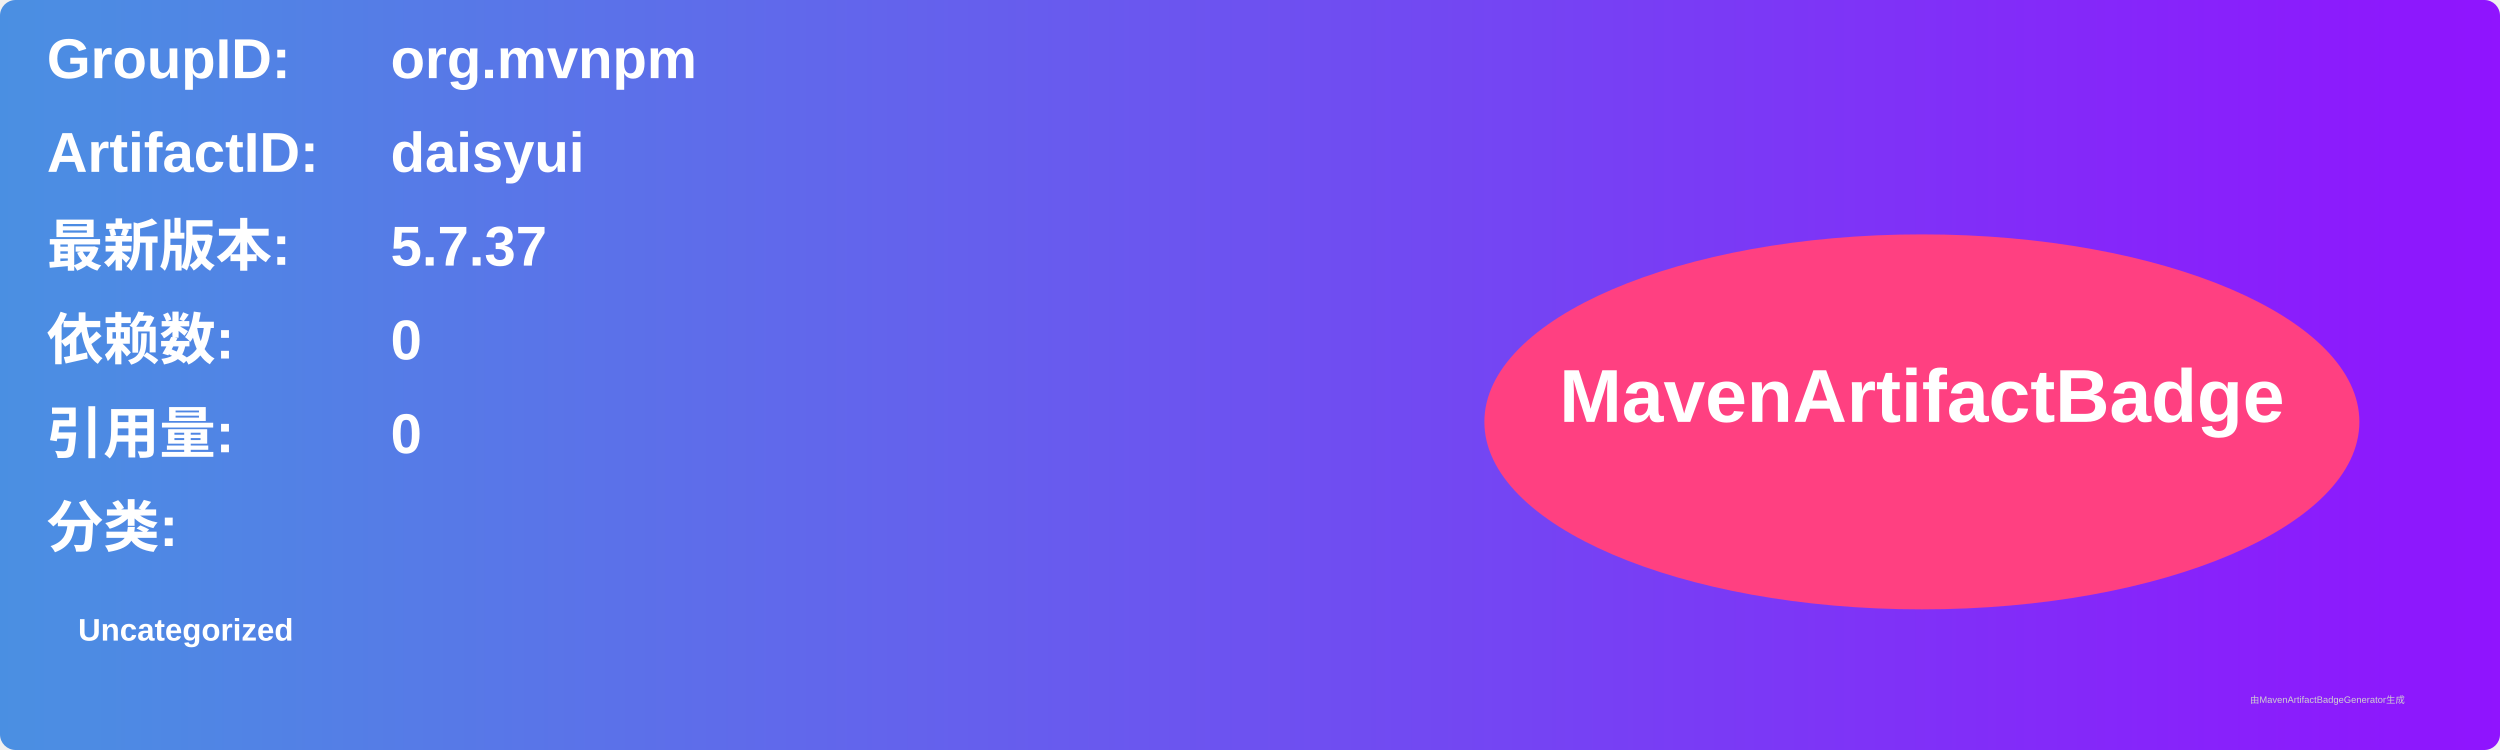
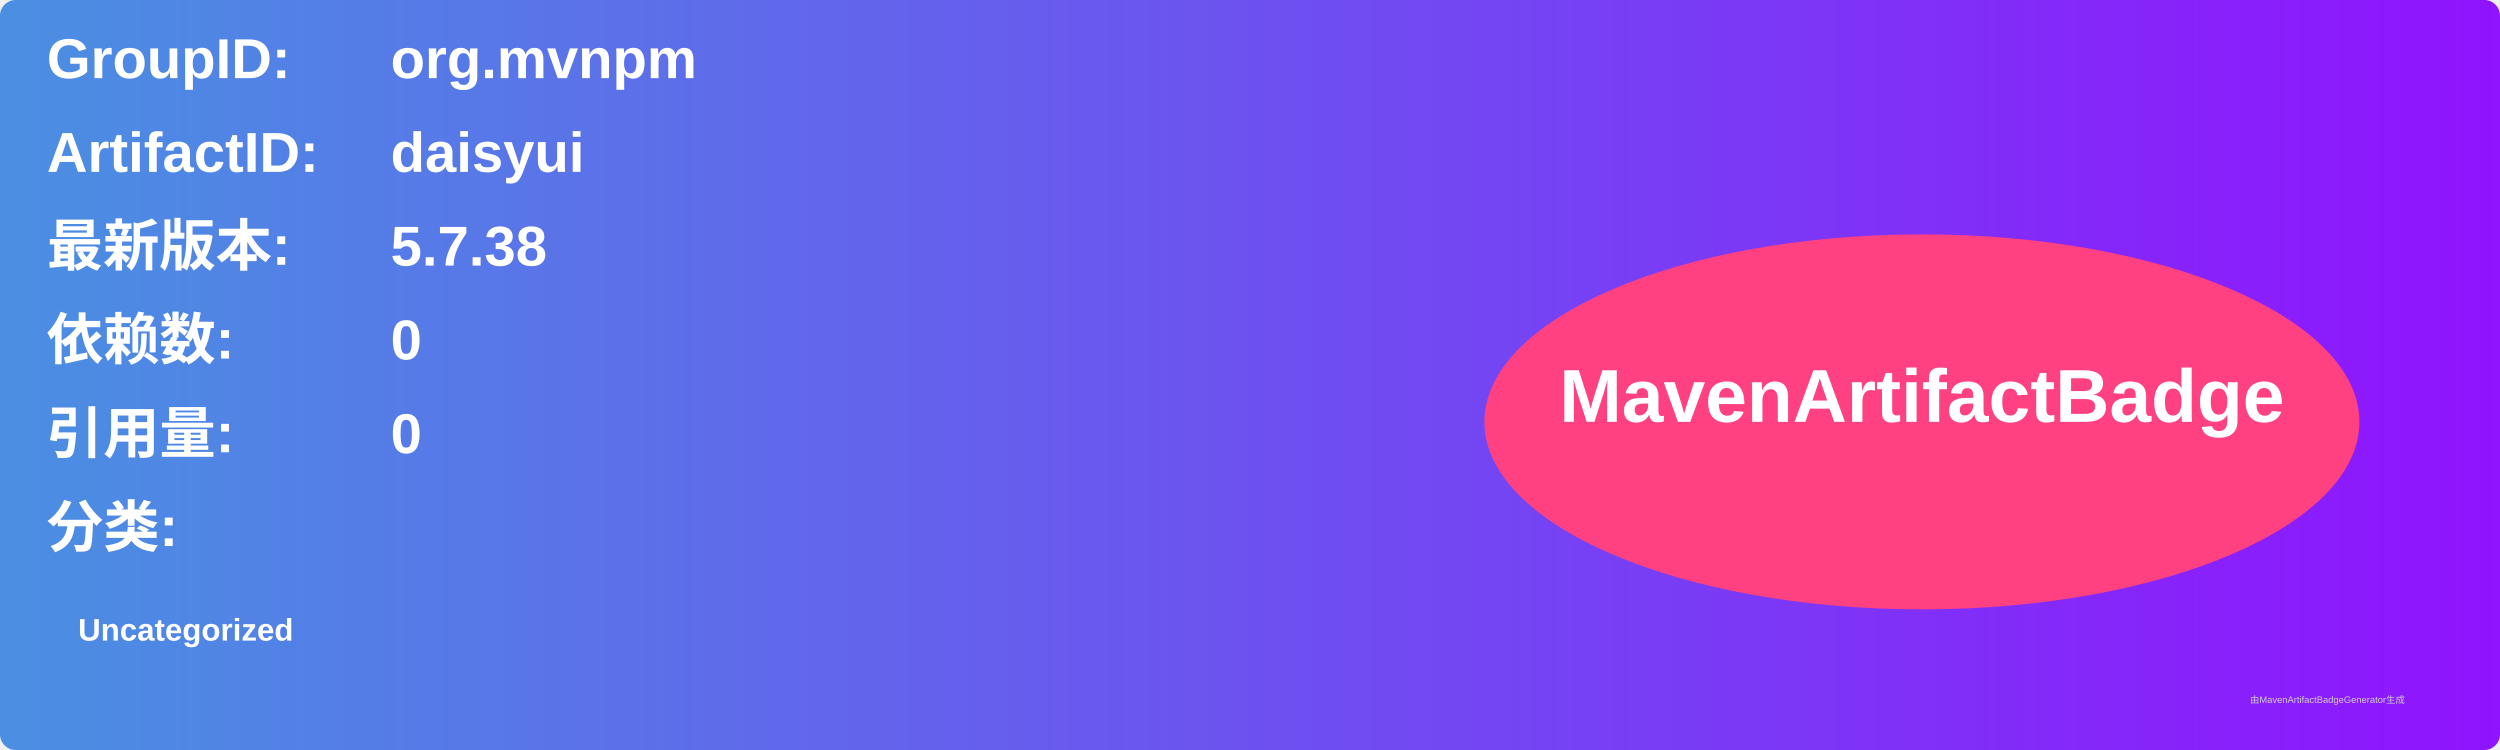
<svg xmlns="http://www.w3.org/2000/svg" width="800" height="240" viewBox="0 0 800 240">
  <linearGradient id="grad" x1="0%" y1="0%" x2="100%" y2="0%">
    <stop offset="0%" stop-color="#4a90e2" />
    <stop offset="100%" stop-color="#9013fe" />
  </linearGradient>
  <rect width="100%" height="100%" rx="5" ry="5" fill="url(#grad)" />
  <g transform="translate(15, 15)">
    <text x="0" y="10" font-family="Arial" font-size="18" fill="white" font-weight="bold" width="260">GroupID:</text>
    <text x="110" y="10" font-family="Arial" font-size="18" fill="white" font-weight="bold" width="460">org.mvnpm</text>
    <text x="0" y="40" font-family="Arial" font-size="18" fill="white" font-weight="bold" width="260">ArtifactID:</text>
    <text x="110" y="40" font-family="Arial" font-size="18" fill="white" font-weight="bold" width="460">daisyui</text>
    <text x="0" y="70" font-family="Arial" font-size="18" fill="white" font-weight="bold">最新版本:</text>
    <text x="110" y="70" font-family="Arial" font-size="18" fill="white" font-weight="bold">
-       <tspan font-weight="bold">5.7.37</tspan>
+       <tspan font-weight="bold">5.7.38</tspan>
    </text>
    <text x="0" y="100" font-family="Arial" font-size="18" fill="white" font-weight="bold">依赖数: </text>
    <text x="110" y="100" font-family="Arial" font-size="18" fill="white">
      <tspan font-weight="bold">0</tspan>
    </text>
    <text x="0" y="130" font-family="Arial" font-size="18" fill="white" font-weight="bold">引用量: </text>
    <text x="110" y="130" font-family="Arial" font-size="18" fill="white">
      <tspan font-weight="bold">0</tspan>
    </text>
    <text x="0" y="160" font-family="Arial" font-size="18" fill="white" font-weight="bold">分类:</text>
    <text x="10" y="190" font-family="Arial" font-size="10" fill="white">
      <tspan font-weight="bold">Uncategorized</tspan>
    </text>
    <ellipse cx="600" cy="120" rx="140" ry="60" fill="#ff4081" />
    <text x="600" y="120" text-anchor="middle" font-family="Arial" font-size="24" fill="white" font-weight="bold">MavenArtifactBadge</text>
  </g>
  <text x="720" y="225" font-family="Arial" font-size="3" fill="#d0d0d0">由MavenArtifactBadgeGenerator生成</text>
</svg>
